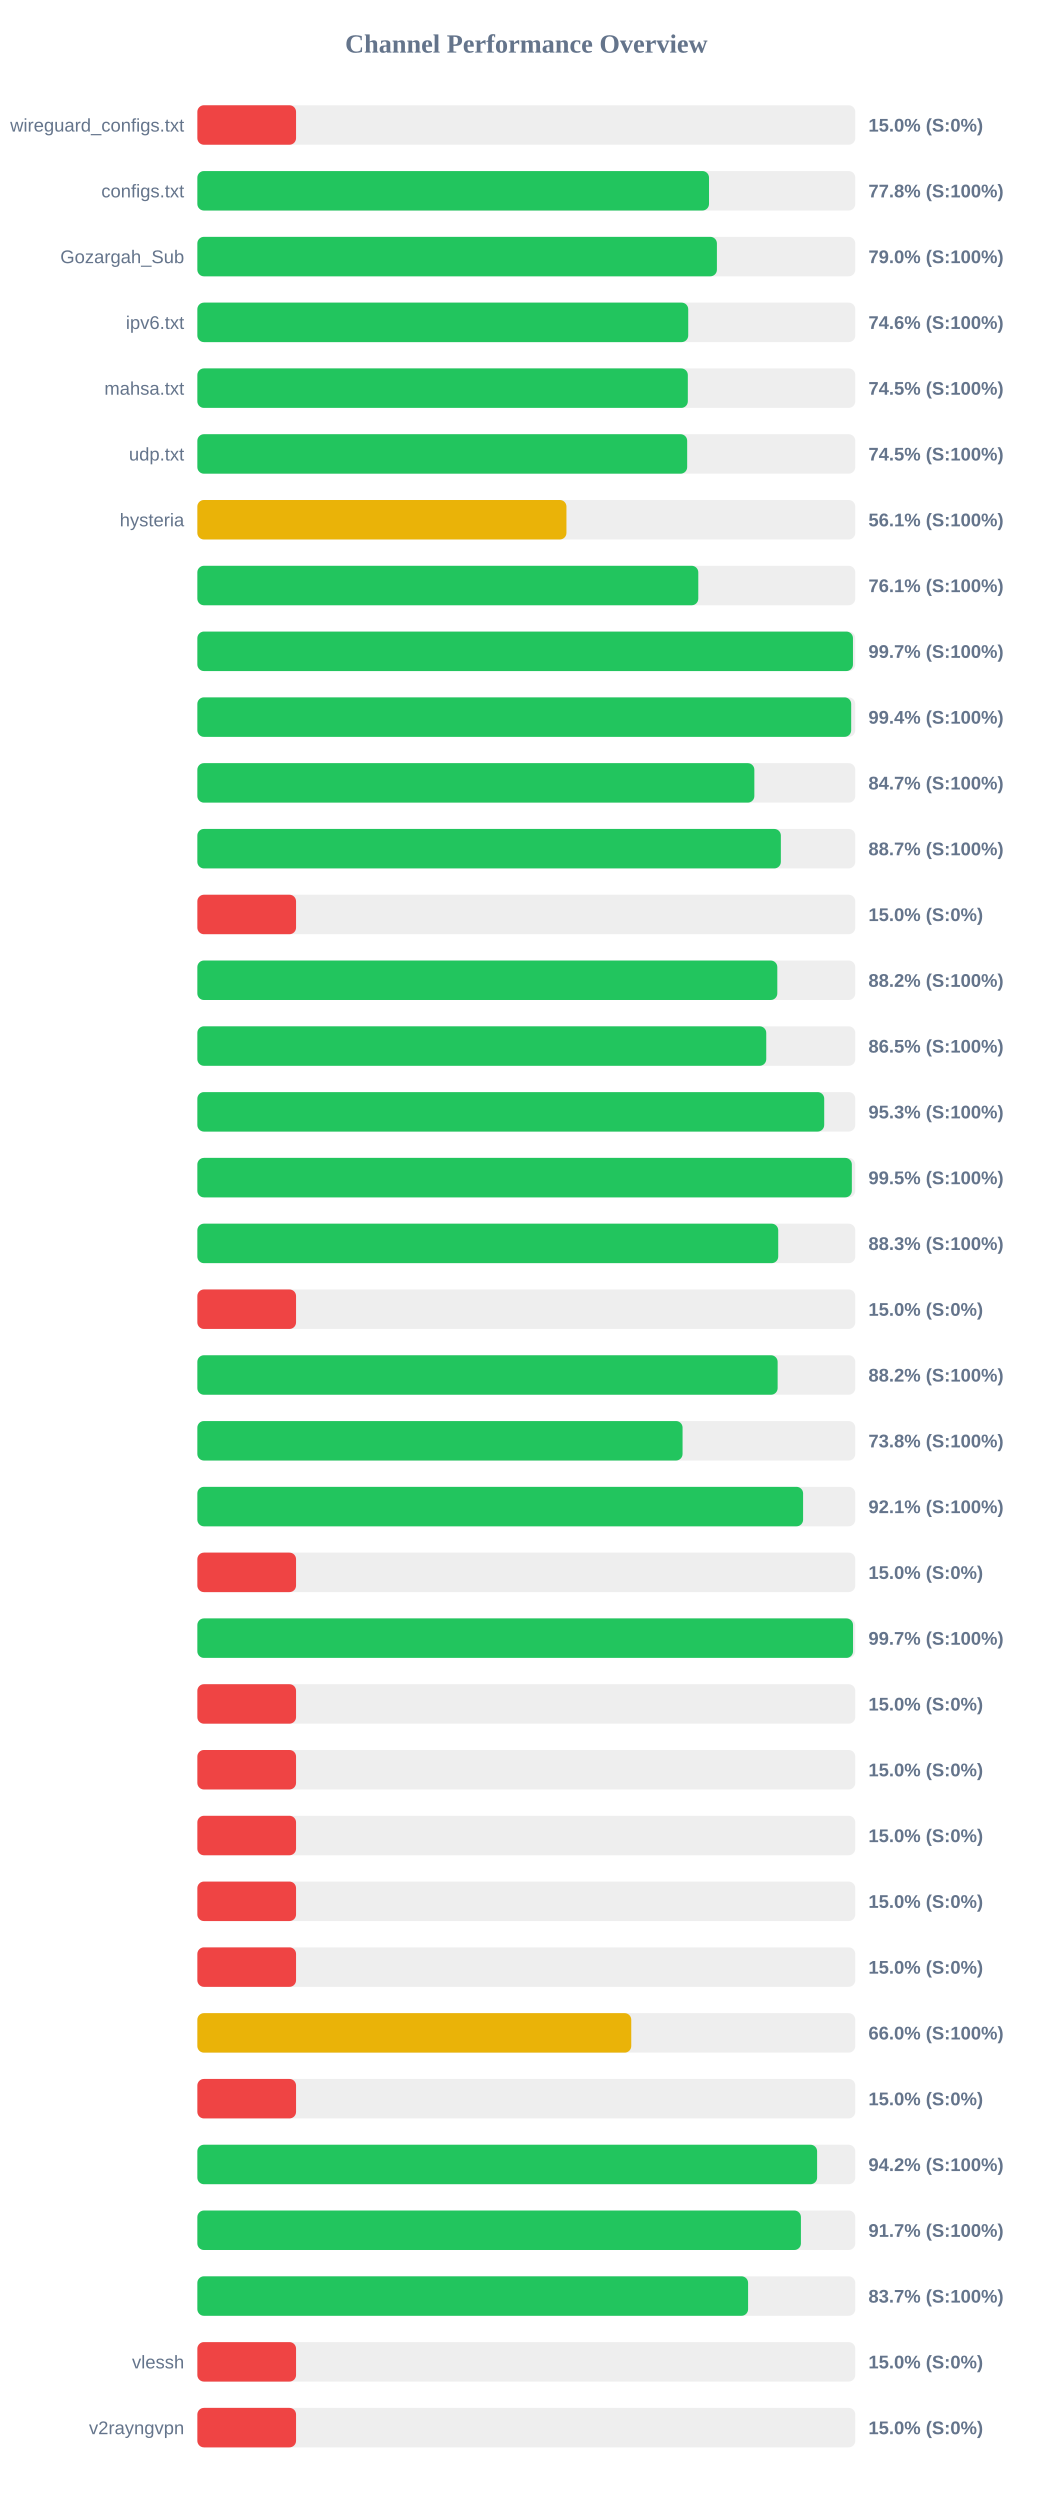
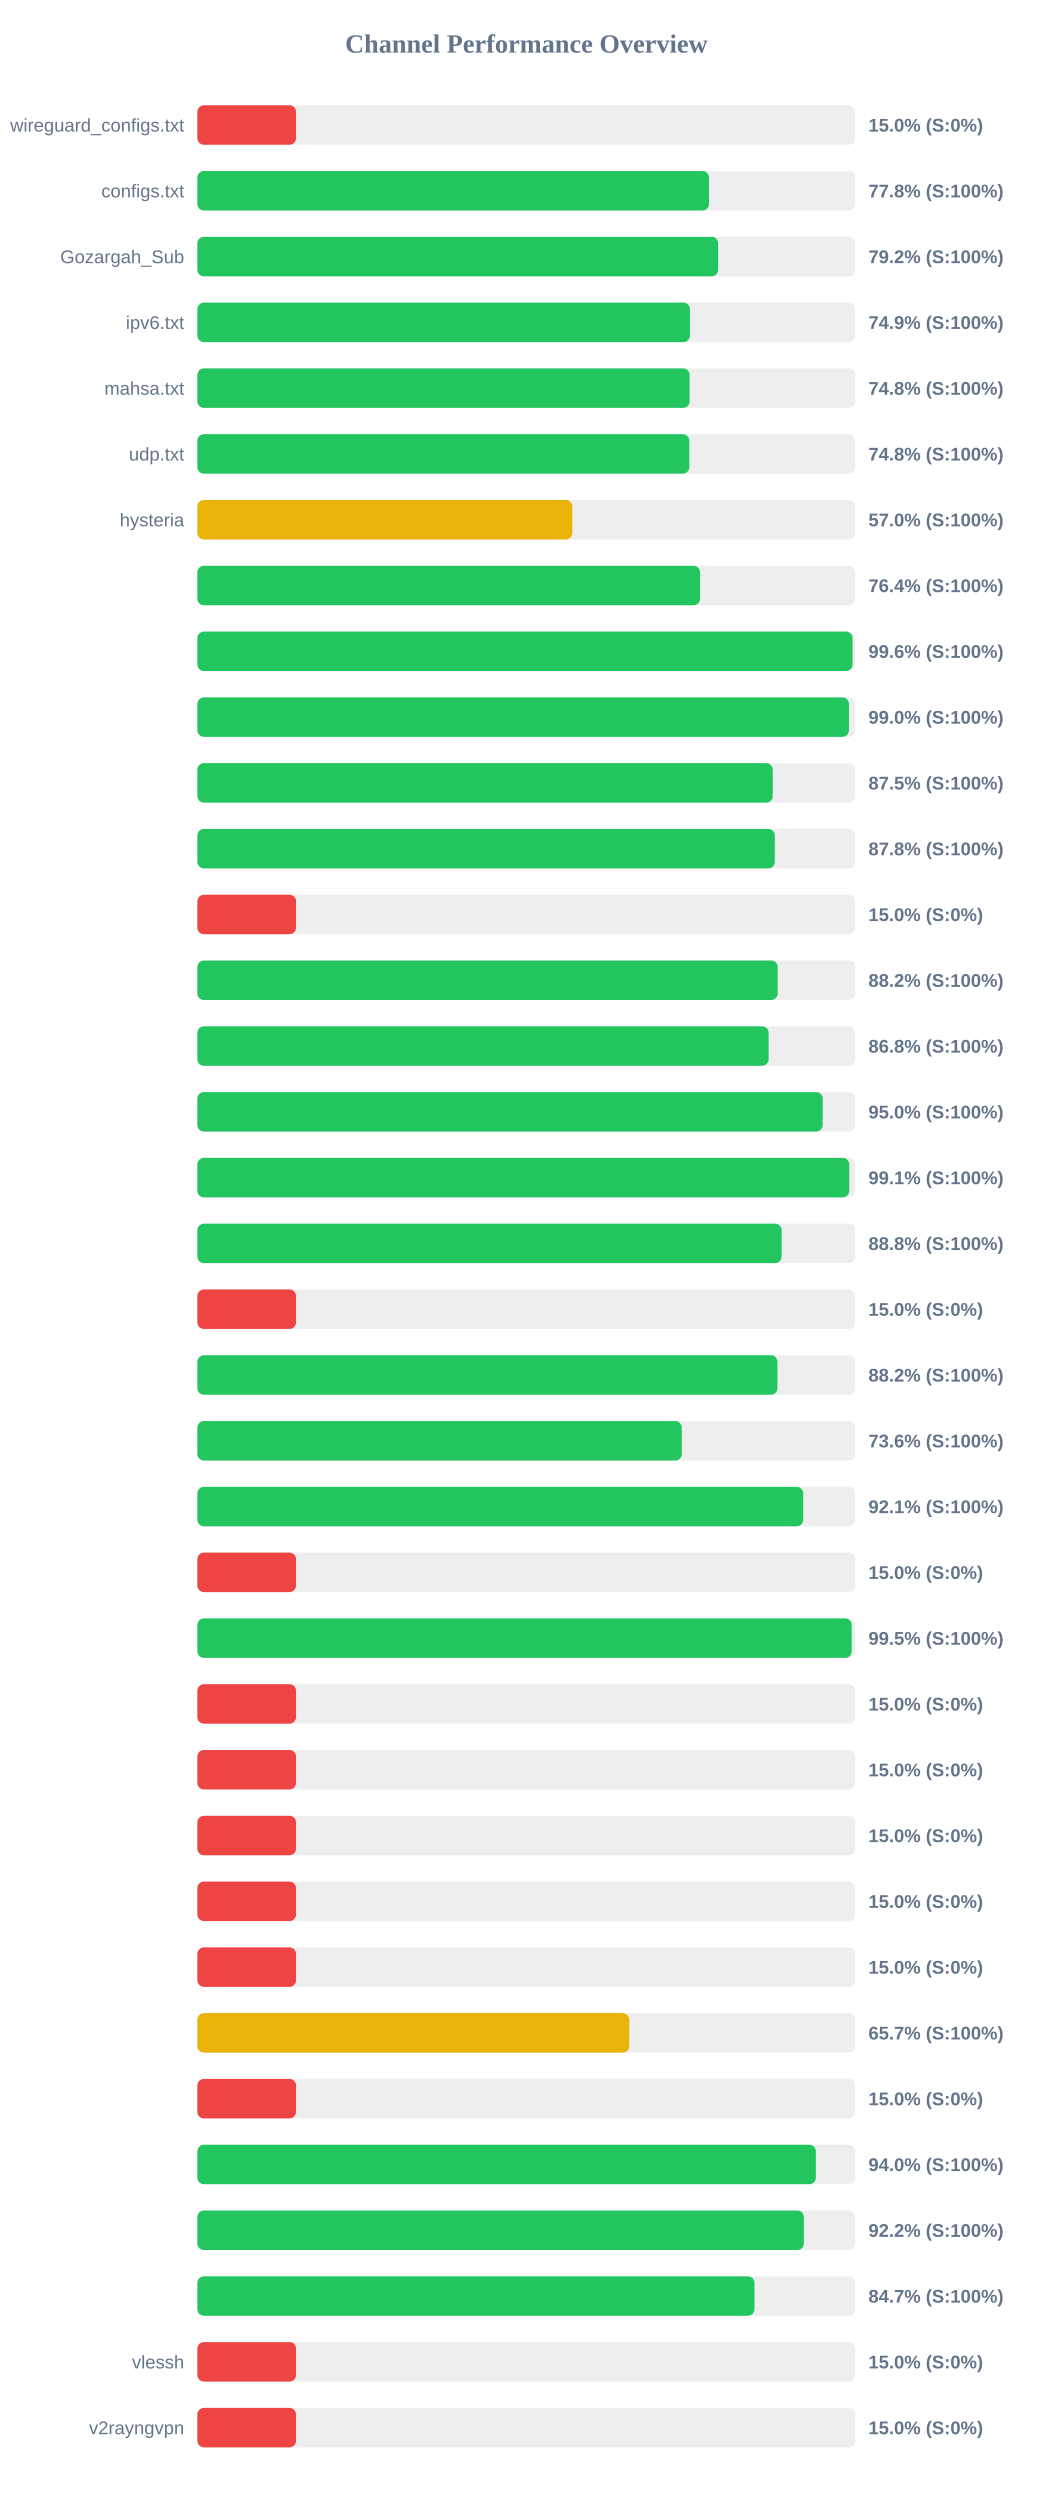
<svg xmlns="http://www.w3.org/2000/svg" width="800" height="1900" version="1.1">
  <style>
        .row { font: 14px Arial; fill: #64748b; }
        .score { font: bold 14px Arial; fill: #64748b; }
    </style>
  <text x="400" y="40" text-anchor="middle" font-size="20px" font-weight="bold" fill="#64748b">Channel Performance Overview</text>
  <rect x="150" y="80" width="500" height="30" fill="#eee" rx="5" />
  <rect x="150" y="80" width="75.0" height="30" fill="#ef4444" rx="5" />
  <text x="140" y="100" text-anchor="end" class="row">wireguard_configs.txt</text>
  <text x="660" y="100" text-anchor="start" class="score">15.0% (S:0%)</text>
  <rect x="150" y="130" width="500" height="30" fill="#eee" rx="5" />
  <rect x="150" y="130" width="388.85" height="30" fill="#22c55e" rx="5" />
  <text x="140" y="150" text-anchor="end" class="row">configs.txt</text>
  <text x="660" y="150" text-anchor="start" class="score">77.8% (S:100%)</text>
  <rect x="150" y="180" width="500" height="30" fill="#eee" rx="5" />
-   <rect x="150" y="180" width="394.85" height="30" fill="#22c55e" rx="5" />
+   <rect x="150" y="180" width="395.8" height="30" fill="#22c55e" rx="5" />
  <text x="140" y="200" text-anchor="end" class="row">Gozargah_Sub</text>
-   <text x="660" y="200" text-anchor="start" class="score">79.0% (S:100%)</text>
+   <text x="660" y="200" text-anchor="start" class="score">79.2% (S:100%)</text>
  <rect x="150" y="230" width="500" height="30" fill="#eee" rx="5" />
-   <rect x="150" y="230" width="373.05" height="30" fill="#22c55e" rx="5" />
+   <rect x="150" y="230" width="374.35" height="30" fill="#22c55e" rx="5" />
  <text x="140" y="250" text-anchor="end" class="row">ipv6.txt</text>
-   <text x="660" y="250" text-anchor="start" class="score">74.6% (S:100%)</text>
+   <text x="660" y="250" text-anchor="start" class="score">74.9% (S:100%)</text>
  <rect x="150" y="280" width="500" height="30" fill="#eee" rx="5" />
-   <rect x="150" y="280" width="372.75" height="30" fill="#22c55e" rx="5" />
+   <rect x="150" y="280" width="374.1" height="30" fill="#22c55e" rx="5" />
  <text x="140" y="300" text-anchor="end" class="row">mahsa.txt</text>
-   <text x="660" y="300" text-anchor="start" class="score">74.5% (S:100%)</text>
+   <text x="660" y="300" text-anchor="start" class="score">74.8% (S:100%)</text>
  <rect x="150" y="330" width="500" height="30" fill="#eee" rx="5" />
-   <rect x="150" y="330" width="372.25" height="30" fill="#22c55e" rx="5" />
+   <rect x="150" y="330" width="373.9" height="30" fill="#22c55e" rx="5" />
  <text x="140" y="350" text-anchor="end" class="row">udp.txt</text>
-   <text x="660" y="350" text-anchor="start" class="score">74.5% (S:100%)</text>
+   <text x="660" y="350" text-anchor="start" class="score">74.8% (S:100%)</text>
  <rect x="150" y="380" width="500" height="30" fill="#eee" rx="5" />
-   <rect x="150" y="380" width="280.5" height="30" fill="#eab308" rx="5" />
+   <rect x="150" y="380" width="284.95" height="30" fill="#eab308" rx="5" />
  <text x="140" y="400" text-anchor="end" class="row">hysteria</text>
-   <text x="660" y="400" text-anchor="start" class="score">56.1% (S:100%)</text>
+   <text x="660" y="400" text-anchor="start" class="score">57.0% (S:100%)</text>
  <rect x="150" y="430" width="500" height="30" fill="#eee" rx="5" />
-   <rect x="150" y="430" width="380.7" height="30" fill="#22c55e" rx="5" />
+   <rect x="150" y="430" width="382.05" height="30" fill="#22c55e" rx="5" />
  <text x="140" y="450" text-anchor="end" class="row" />
-   <text x="660" y="450" text-anchor="start" class="score">76.1% (S:100%)</text>
+   <text x="660" y="450" text-anchor="start" class="score">76.4% (S:100%)</text>
  <rect x="150" y="480" width="500" height="30" fill="#eee" rx="5" />
-   <rect x="150" y="480" width="498.25" height="30" fill="#22c55e" rx="5" />
+   <rect x="150" y="480" width="497.95" height="30" fill="#22c55e" rx="5" />
  <text x="140" y="500" text-anchor="end" class="row" />
-   <text x="660" y="500" text-anchor="start" class="score">99.7% (S:100%)</text>
+   <text x="660" y="500" text-anchor="start" class="score">99.6% (S:100%)</text>
  <rect x="150" y="530" width="500" height="30" fill="#eee" rx="5" />
-   <rect x="150" y="530" width="496.9" height="30" fill="#22c55e" rx="5" />
+   <rect x="150" y="530" width="495.2" height="30" fill="#22c55e" rx="5" />
  <text x="140" y="550" text-anchor="end" class="row" />
-   <text x="660" y="550" text-anchor="start" class="score">99.4% (S:100%)</text>
+   <text x="660" y="550" text-anchor="start" class="score">99.0% (S:100%)</text>
  <rect x="150" y="580" width="500" height="30" fill="#eee" rx="5" />
-   <rect x="150" y="580" width="423.3" height="30" fill="#22c55e" rx="5" />
+   <rect x="150" y="580" width="437.3" height="30" fill="#22c55e" rx="5" />
  <text x="140" y="600" text-anchor="end" class="row" />
-   <text x="660" y="600" text-anchor="start" class="score">84.7% (S:100%)</text>
+   <text x="660" y="600" text-anchor="start" class="score">87.5% (S:100%)</text>
  <rect x="150" y="630" width="500" height="30" fill="#eee" rx="5" />
-   <rect x="150" y="630" width="443.45" height="30" fill="#22c55e" rx="5" />
+   <rect x="150" y="630" width="438.85" height="30" fill="#22c55e" rx="5" />
  <text x="140" y="650" text-anchor="end" class="row" />
-   <text x="660" y="650" text-anchor="start" class="score">88.7% (S:100%)</text>
+   <text x="660" y="650" text-anchor="start" class="score">87.8% (S:100%)</text>
  <rect x="150" y="680" width="500" height="30" fill="#eee" rx="5" />
  <rect x="150" y="680" width="75.0" height="30" fill="#ef4444" rx="5" />
  <text x="140" y="700" text-anchor="end" class="row" />
  <text x="660" y="700" text-anchor="start" class="score">15.0% (S:0%)</text>
  <rect x="150" y="730" width="500" height="30" fill="#eee" rx="5" />
-   <rect x="150" y="730" width="440.75" height="30" fill="#22c55e" rx="5" />
+   <rect x="150" y="730" width="441.05" height="30" fill="#22c55e" rx="5" />
  <text x="140" y="750" text-anchor="end" class="row" />
  <text x="660" y="750" text-anchor="start" class="score">88.2% (S:100%)</text>
  <rect x="150" y="780" width="500" height="30" fill="#eee" rx="5" />
-   <rect x="150" y="780" width="432.35" height="30" fill="#22c55e" rx="5" />
+   <rect x="150" y="780" width="434.15" height="30" fill="#22c55e" rx="5" />
  <text x="140" y="800" text-anchor="end" class="row" />
-   <text x="660" y="800" text-anchor="start" class="score">86.5% (S:100%)</text>
+   <text x="660" y="800" text-anchor="start" class="score">86.8% (S:100%)</text>
  <rect x="150" y="830" width="500" height="30" fill="#eee" rx="5" />
-   <rect x="150" y="830" width="476.4" height="30" fill="#22c55e" rx="5" />
+   <rect x="150" y="830" width="475.25" height="30" fill="#22c55e" rx="5" />
  <text x="140" y="850" text-anchor="end" class="row" />
-   <text x="660" y="850" text-anchor="start" class="score">95.3% (S:100%)</text>
+   <text x="660" y="850" text-anchor="start" class="score">95.0% (S:100%)</text>
  <rect x="150" y="880" width="500" height="30" fill="#eee" rx="5" />
-   <rect x="150" y="880" width="497.4" height="30" fill="#22c55e" rx="5" />
+   <rect x="150" y="880" width="495.4" height="30" fill="#22c55e" rx="5" />
  <text x="140" y="900" text-anchor="end" class="row" />
-   <text x="660" y="900" text-anchor="start" class="score">99.5% (S:100%)</text>
+   <text x="660" y="900" text-anchor="start" class="score">99.1% (S:100%)</text>
  <rect x="150" y="930" width="500" height="30" fill="#eee" rx="5" />
-   <rect x="150" y="930" width="441.45" height="30" fill="#22c55e" rx="5" />
+   <rect x="150" y="930" width="444.05" height="30" fill="#22c55e" rx="5" />
  <text x="140" y="950" text-anchor="end" class="row" />
-   <text x="660" y="950" text-anchor="start" class="score">88.3% (S:100%)</text>
+   <text x="660" y="950" text-anchor="start" class="score">88.8% (S:100%)</text>
  <rect x="150" y="980" width="500" height="30" fill="#eee" rx="5" />
  <rect x="150" y="980" width="75.0" height="30" fill="#ef4444" rx="5" />
  <text x="140" y="1000" text-anchor="end" class="row" />
  <text x="660" y="1000" text-anchor="start" class="score">15.0% (S:0%)</text>
  <rect x="150" y="1030" width="500" height="30" fill="#eee" rx="5" />
-   <rect x="150" y="1030" width="441.0" height="30" fill="#22c55e" rx="5" />
+   <rect x="150" y="1030" width="440.85" height="30" fill="#22c55e" rx="5" />
  <text x="140" y="1050" text-anchor="end" class="row" />
  <text x="660" y="1050" text-anchor="start" class="score">88.2% (S:100%)</text>
  <rect x="150" y="1080" width="500" height="30" fill="#eee" rx="5" />
-   <rect x="150" y="1080" width="368.75" height="30" fill="#22c55e" rx="5" />
+   <rect x="150" y="1080" width="368.15" height="30" fill="#22c55e" rx="5" />
  <text x="140" y="1100" text-anchor="end" class="row" />
-   <text x="660" y="1100" text-anchor="start" class="score">73.8% (S:100%)</text>
+   <text x="660" y="1100" text-anchor="start" class="score">73.6% (S:100%)</text>
  <rect x="150" y="1130" width="500" height="30" fill="#eee" rx="5" />
-   <rect x="150" y="1130" width="460.35" height="30" fill="#22c55e" rx="5" />
+   <rect x="150" y="1130" width="460.45" height="30" fill="#22c55e" rx="5" />
  <text x="140" y="1150" text-anchor="end" class="row" />
  <text x="660" y="1150" text-anchor="start" class="score">92.1% (S:100%)</text>
  <rect x="150" y="1180" width="500" height="30" fill="#eee" rx="5" />
  <rect x="150" y="1180" width="75.0" height="30" fill="#ef4444" rx="5" />
  <text x="140" y="1200" text-anchor="end" class="row" />
  <text x="660" y="1200" text-anchor="start" class="score">15.0% (S:0%)</text>
  <rect x="150" y="1230" width="500" height="30" fill="#eee" rx="5" />
-   <rect x="150" y="1230" width="498.3" height="30" fill="#22c55e" rx="5" />
+   <rect x="150" y="1230" width="497.3" height="30" fill="#22c55e" rx="5" />
  <text x="140" y="1250" text-anchor="end" class="row" />
-   <text x="660" y="1250" text-anchor="start" class="score">99.7% (S:100%)</text>
+   <text x="660" y="1250" text-anchor="start" class="score">99.5% (S:100%)</text>
  <rect x="150" y="1280" width="500" height="30" fill="#eee" rx="5" />
  <rect x="150" y="1280" width="75.0" height="30" fill="#ef4444" rx="5" />
  <text x="140" y="1300" text-anchor="end" class="row" />
  <text x="660" y="1300" text-anchor="start" class="score">15.0% (S:0%)</text>
  <rect x="150" y="1330" width="500" height="30" fill="#eee" rx="5" />
  <rect x="150" y="1330" width="75.0" height="30" fill="#ef4444" rx="5" />
  <text x="140" y="1350" text-anchor="end" class="row" />
  <text x="660" y="1350" text-anchor="start" class="score">15.0% (S:0%)</text>
  <rect x="150" y="1380" width="500" height="30" fill="#eee" rx="5" />
  <rect x="150" y="1380" width="75.0" height="30" fill="#ef4444" rx="5" />
  <text x="140" y="1400" text-anchor="end" class="row" />
  <text x="660" y="1400" text-anchor="start" class="score">15.0% (S:0%)</text>
  <rect x="150" y="1430" width="500" height="30" fill="#eee" rx="5" />
  <rect x="150" y="1430" width="75.0" height="30" fill="#ef4444" rx="5" />
  <text x="140" y="1450" text-anchor="end" class="row" />
  <text x="660" y="1450" text-anchor="start" class="score">15.0% (S:0%)</text>
  <rect x="150" y="1480" width="500" height="30" fill="#eee" rx="5" />
  <rect x="150" y="1480" width="75.0" height="30" fill="#ef4444" rx="5" />
  <text x="140" y="1500" text-anchor="end" class="row" />
  <text x="660" y="1500" text-anchor="start" class="score">15.0% (S:0%)</text>
  <rect x="150" y="1530" width="500" height="30" fill="#eee" rx="5" />
-   <rect x="150" y="1530" width="329.75" height="30" fill="#eab308" rx="5" />
+   <rect x="150" y="1530" width="328.25" height="30" fill="#eab308" rx="5" />
  <text x="140" y="1550" text-anchor="end" class="row" />
-   <text x="660" y="1550" text-anchor="start" class="score">66.0% (S:100%)</text>
+   <text x="660" y="1550" text-anchor="start" class="score">65.7% (S:100%)</text>
  <rect x="150" y="1580" width="500" height="30" fill="#eee" rx="5" />
  <rect x="150" y="1580" width="75.0" height="30" fill="#ef4444" rx="5" />
  <text x="140" y="1600" text-anchor="end" class="row" />
  <text x="660" y="1600" text-anchor="start" class="score">15.0% (S:0%)</text>
  <rect x="150" y="1630" width="500" height="30" fill="#eee" rx="5" />
-   <rect x="150" y="1630" width="471.0" height="30" fill="#22c55e" rx="5" />
+   <rect x="150" y="1630" width="470.05" height="30" fill="#22c55e" rx="5" />
  <text x="140" y="1650" text-anchor="end" class="row" />
-   <text x="660" y="1650" text-anchor="start" class="score">94.2% (S:100%)</text>
+   <text x="660" y="1650" text-anchor="start" class="score">94.0% (S:100%)</text>
  <rect x="150" y="1680" width="500" height="30" fill="#eee" rx="5" />
-   <rect x="150" y="1680" width="458.7" height="30" fill="#22c55e" rx="5" />
+   <rect x="150" y="1680" width="460.95" height="30" fill="#22c55e" rx="5" />
  <text x="140" y="1700" text-anchor="end" class="row" />
-   <text x="660" y="1700" text-anchor="start" class="score">91.7% (S:100%)</text>
+   <text x="660" y="1700" text-anchor="start" class="score">92.2% (S:100%)</text>
  <rect x="150" y="1730" width="500" height="30" fill="#eee" rx="5" />
-   <rect x="150" y="1730" width="418.55" height="30" fill="#22c55e" rx="5" />
+   <rect x="150" y="1730" width="423.4" height="30" fill="#22c55e" rx="5" />
  <text x="140" y="1750" text-anchor="end" class="row" />
-   <text x="660" y="1750" text-anchor="start" class="score">83.7% (S:100%)</text>
+   <text x="660" y="1750" text-anchor="start" class="score">84.7% (S:100%)</text>
  <rect x="150" y="1780" width="500" height="30" fill="#eee" rx="5" />
  <rect x="150" y="1780" width="75.0" height="30" fill="#ef4444" rx="5" />
  <text x="140" y="1800" text-anchor="end" class="row">vlessh</text>
  <text x="660" y="1800" text-anchor="start" class="score">15.0% (S:0%)</text>
  <rect x="150" y="1830" width="500" height="30" fill="#eee" rx="5" />
  <rect x="150" y="1830" width="75.0" height="30" fill="#ef4444" rx="5" />
  <text x="140" y="1850" text-anchor="end" class="row">v2rayngvpn</text>
  <text x="660" y="1850" text-anchor="start" class="score">15.0% (S:0%)</text>
</svg>
